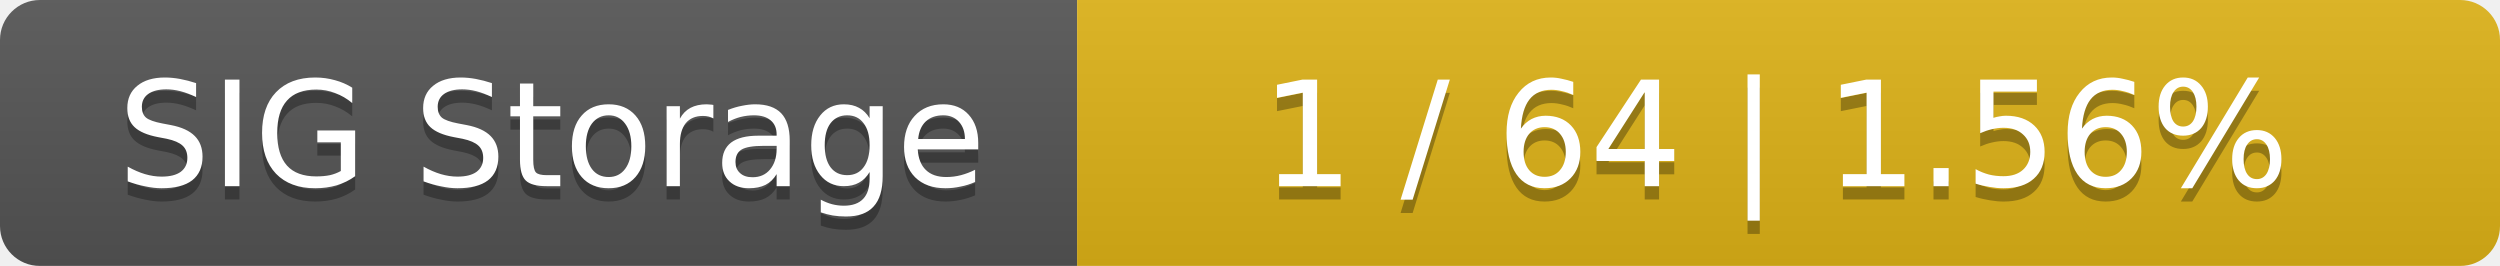
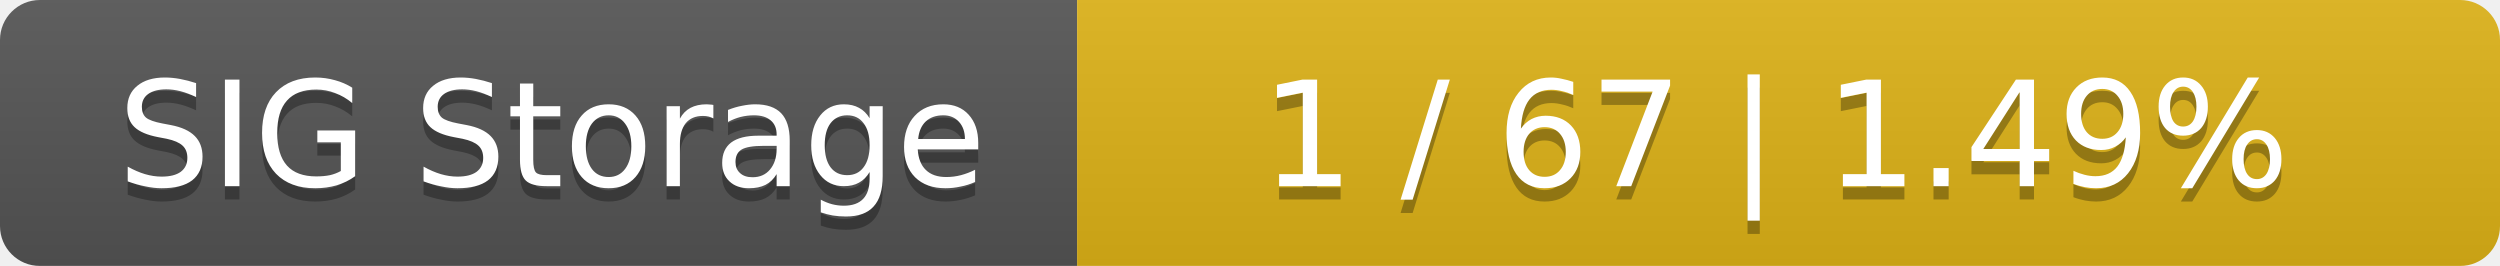
<svg xmlns="http://www.w3.org/2000/svg" width="188" height="20">
  <linearGradient id="smooth" x2="0" y2="100%">
    <stop offset="0" stop-color="#bbb" stop-opacity=".1" />
    <stop offset="1" stop-opacity=".1" />
  </linearGradient>
  <mask id="round">
    <rect width="188" height="20" rx="3" fill="#fff" />
  </mask>
  <g mask="url(#round)">
    <rect width="81" height="20" fill="#555" />
    <rect x="81" width="107" height="20" fill="#dfb317" />
    <rect width="188" height="20" fill="url(#smooth)" />
  </g>
  <g fill="#fff" text-anchor="middle" font-family="DejaVu Sans,Verdana,Geneva,sans-serif" font-size="11">
    <text x="41.5" y="15" fill="#010101" fill-opacity=".3">SIG Storage</text>
    <text x="41.5" y="14">SIG Storage</text>
-     <text x="133.5" y="15" fill="#010101" fill-opacity=".3">1 / 64    |    1.56%</text>
-     <text x="133.5" y="14">1 / 64    |    1.56%</text>
+     <text x="133.5" y="15" fill="#010101" fill-opacity=".3">1 / 67    |    1.49%</text>
+     <text x="133.5" y="14">1 / 67    |    1.49%</text>
  </g>
</svg>
